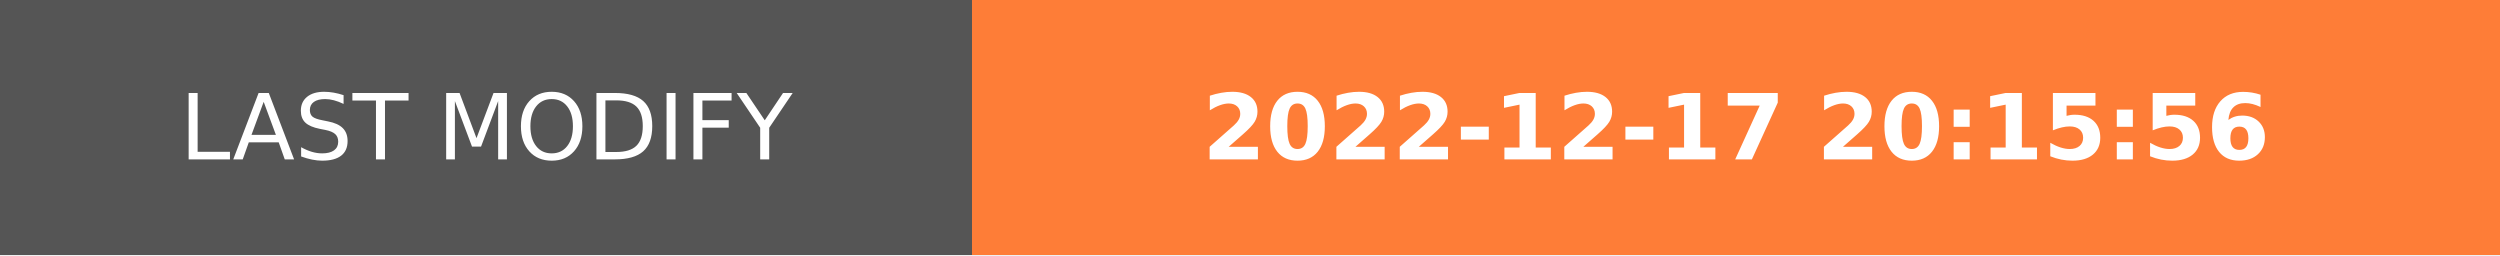
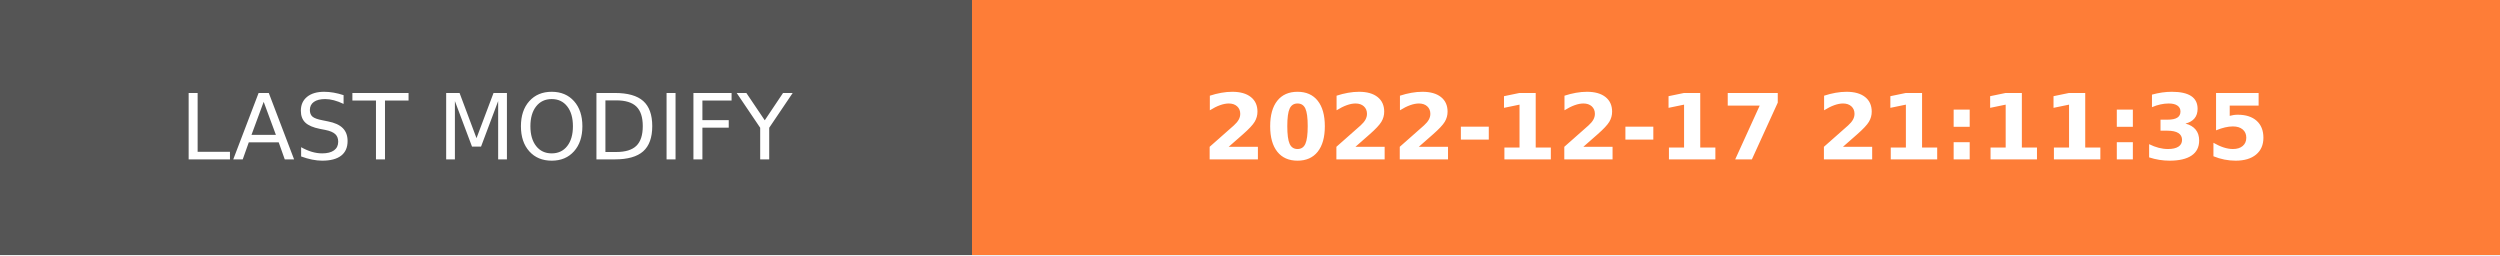
- <svg xmlns="http://www.w3.org/2000/svg" width="274.5" height="28" role="img" aria-label="LAST MODIFY: 2022-12-17 20:15:56">
+ <svg xmlns="http://www.w3.org/2000/svg" width="274.5" height="28" role="img" aria-label="LAST MODIFY: 2022-12-17 21:11:35">
  <g shape-rendering="crispEdges">
    <rect width="106.75" height="28" fill="#555" />
    <rect x="106.75" width="167.75" height="28" fill="#fe7d37" />
  </g>
  <g fill="#fff" text-anchor="middle" font-family="Verdana,Geneva,DejaVu Sans,sans-serif" text-rendering="geometricPrecision" font-size="100">
    <text transform="scale(.1)" x="533.75" y="175" textLength="827.5" fill="#fff">LAST MODIFY</text>
-     <text transform="scale(.1)" x="1906.25" y="175" textLength="1437.5" fill="#fff" font-weight="bold">2022-12-17 20:15:56</text>
+     <text transform="scale(.1)" x="1906.25" y="175" textLength="1437.5" fill="#fff" font-weight="bold">2022-12-17 21:11:35</text>
  </g>
</svg>
